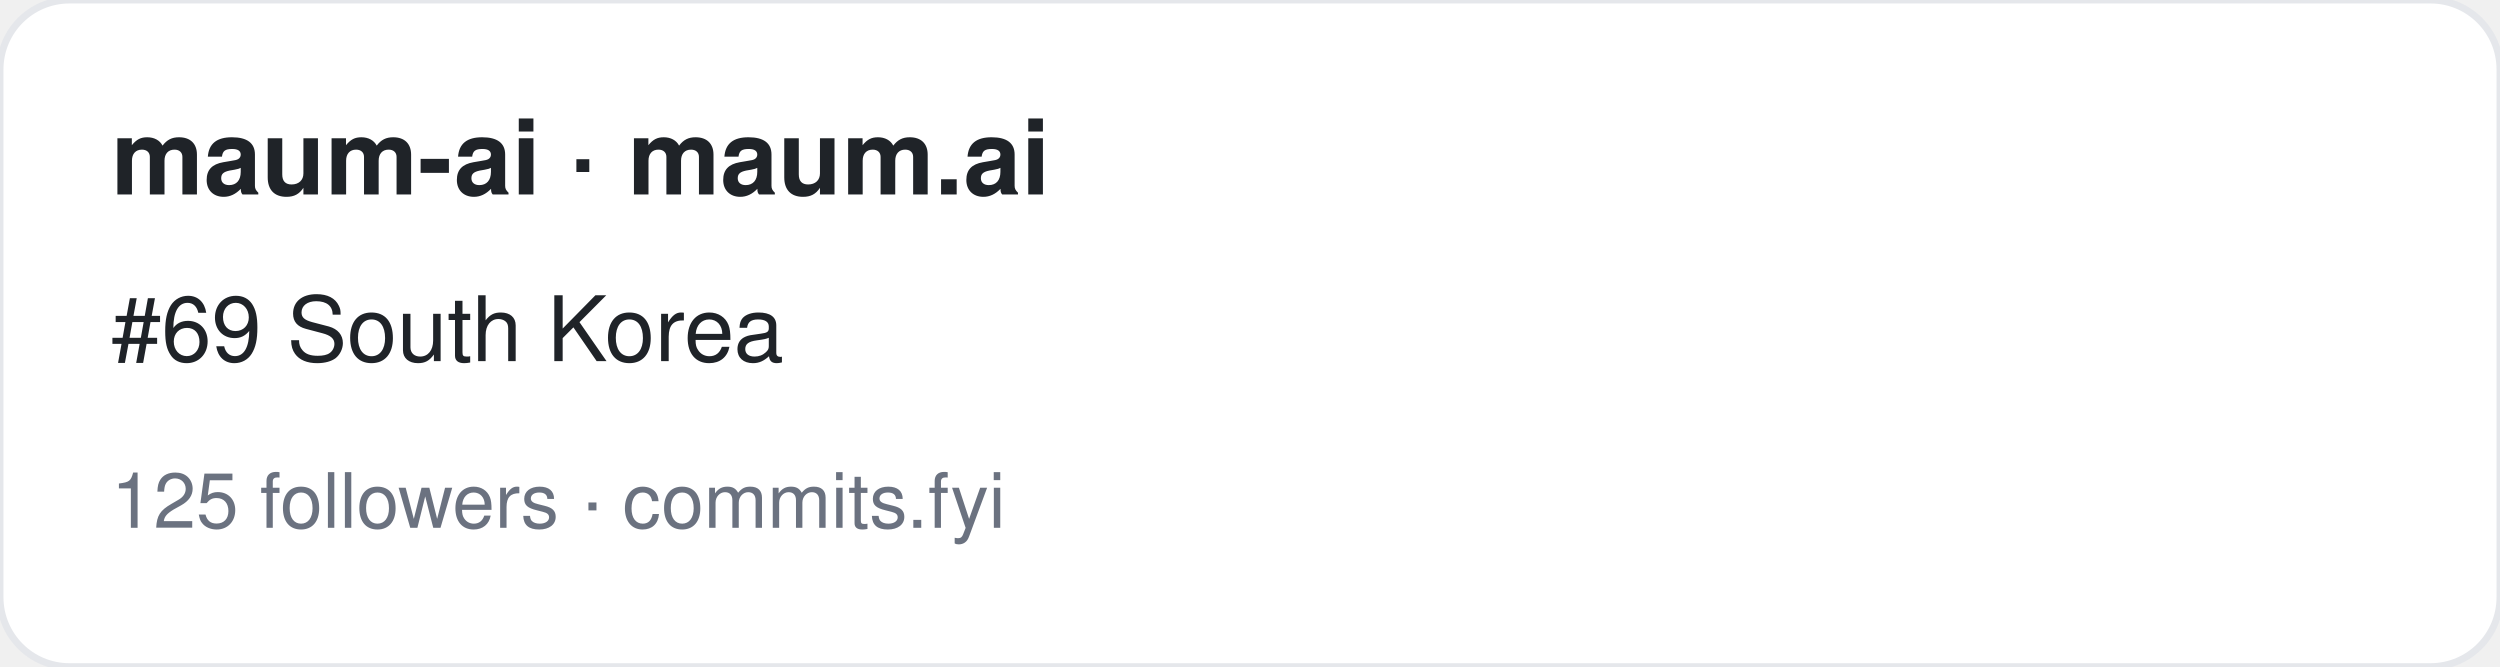
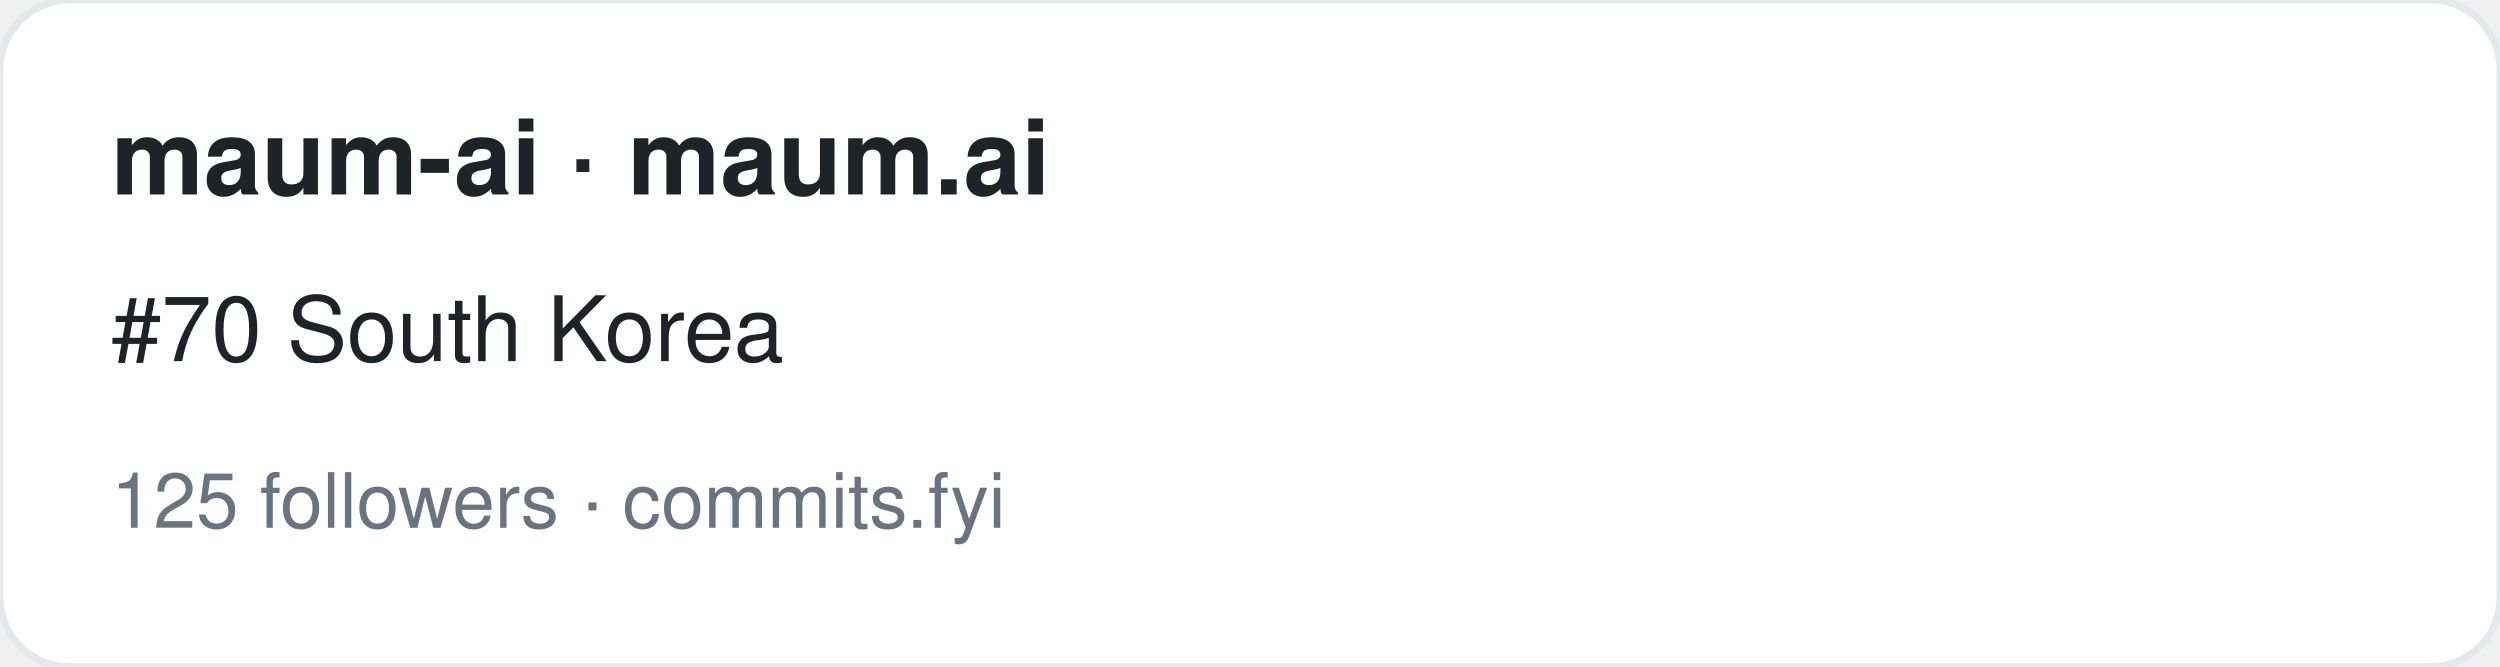
<svg xmlns="http://www.w3.org/2000/svg" width="360" height="96" viewBox="0 0 360 96" font-family="-apple-system,BlinkMacSystemFont,Segoe UI,Helvetica,Arial,sans-serif">
  <rect width="360" height="96" rx="10" fill="#ffffff" stroke="#e5e7eb" />
  <text x="16" y="28" font-size="15" font-weight="700" fill="#1f2328">maum-ai · maum.ai</text>
-   <text x="16" y="52" font-size="13" fill="#1f2328">#69 South Korea</text>
+   <text x="16" y="52" font-size="13" fill="#1f2328">#70 South Korea</text>
  <text x="16" y="76" font-size="11" fill="#6b7280">125 followers · commits.fyi</text>
</svg>
